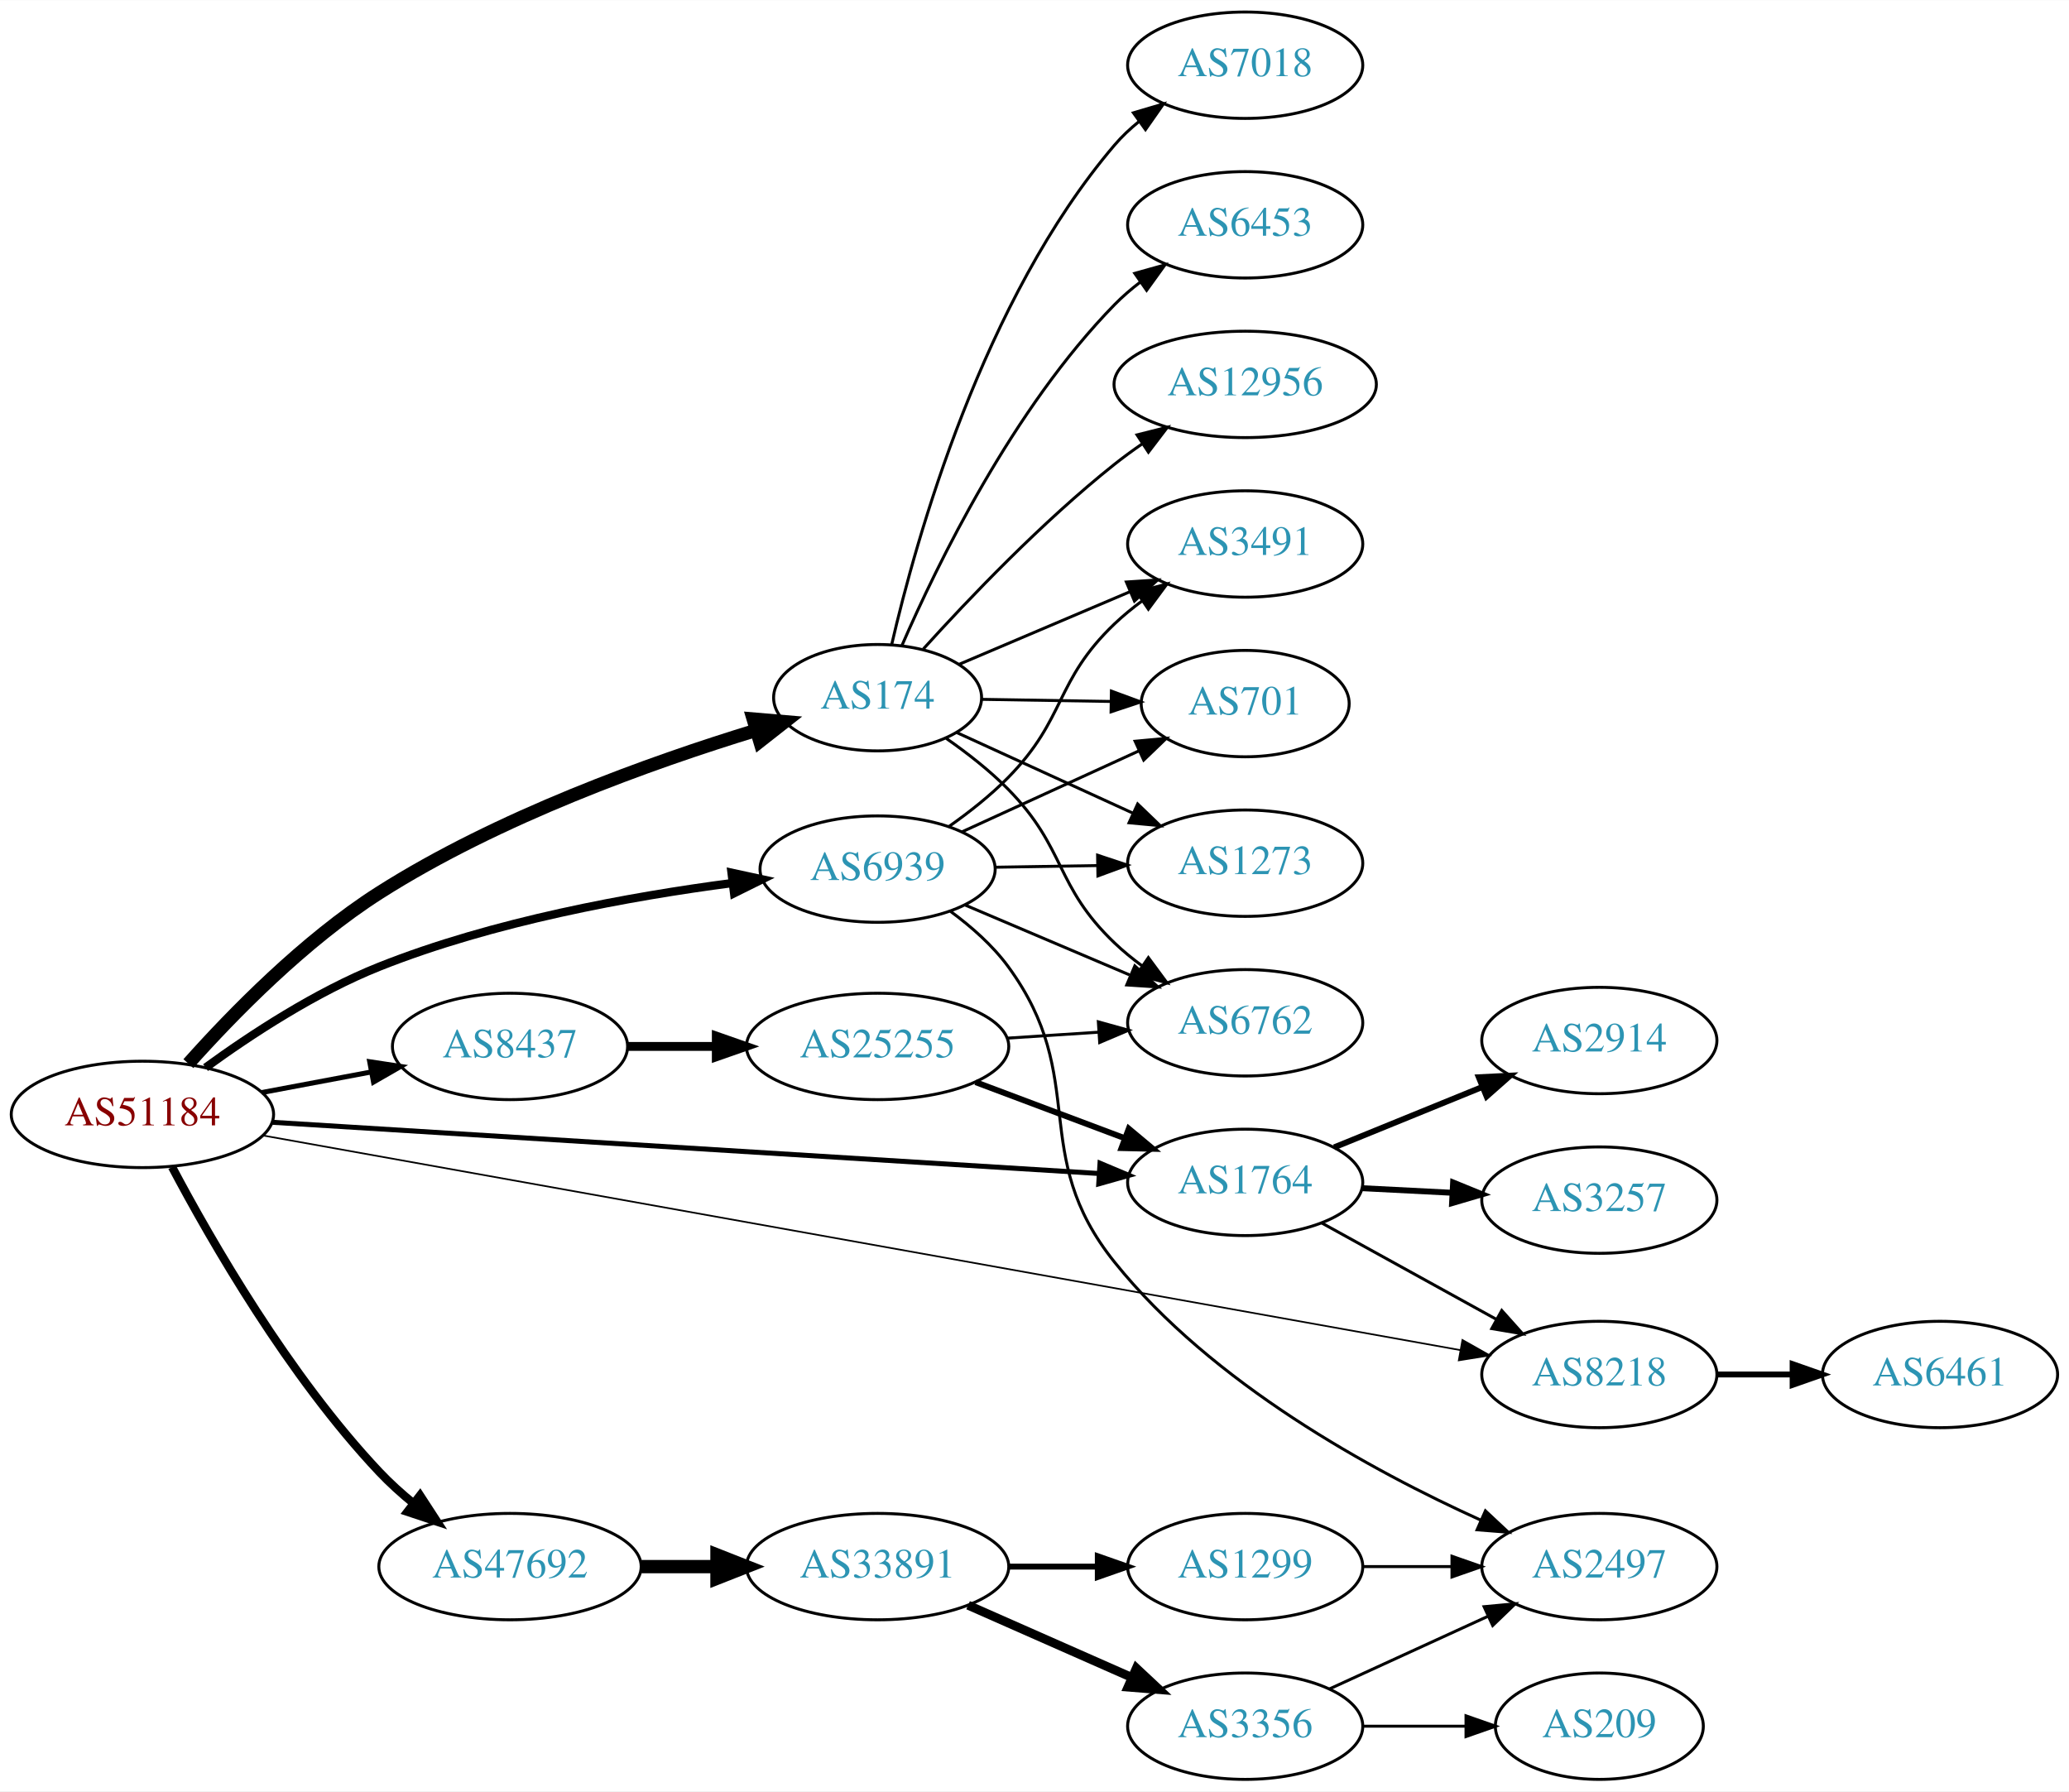
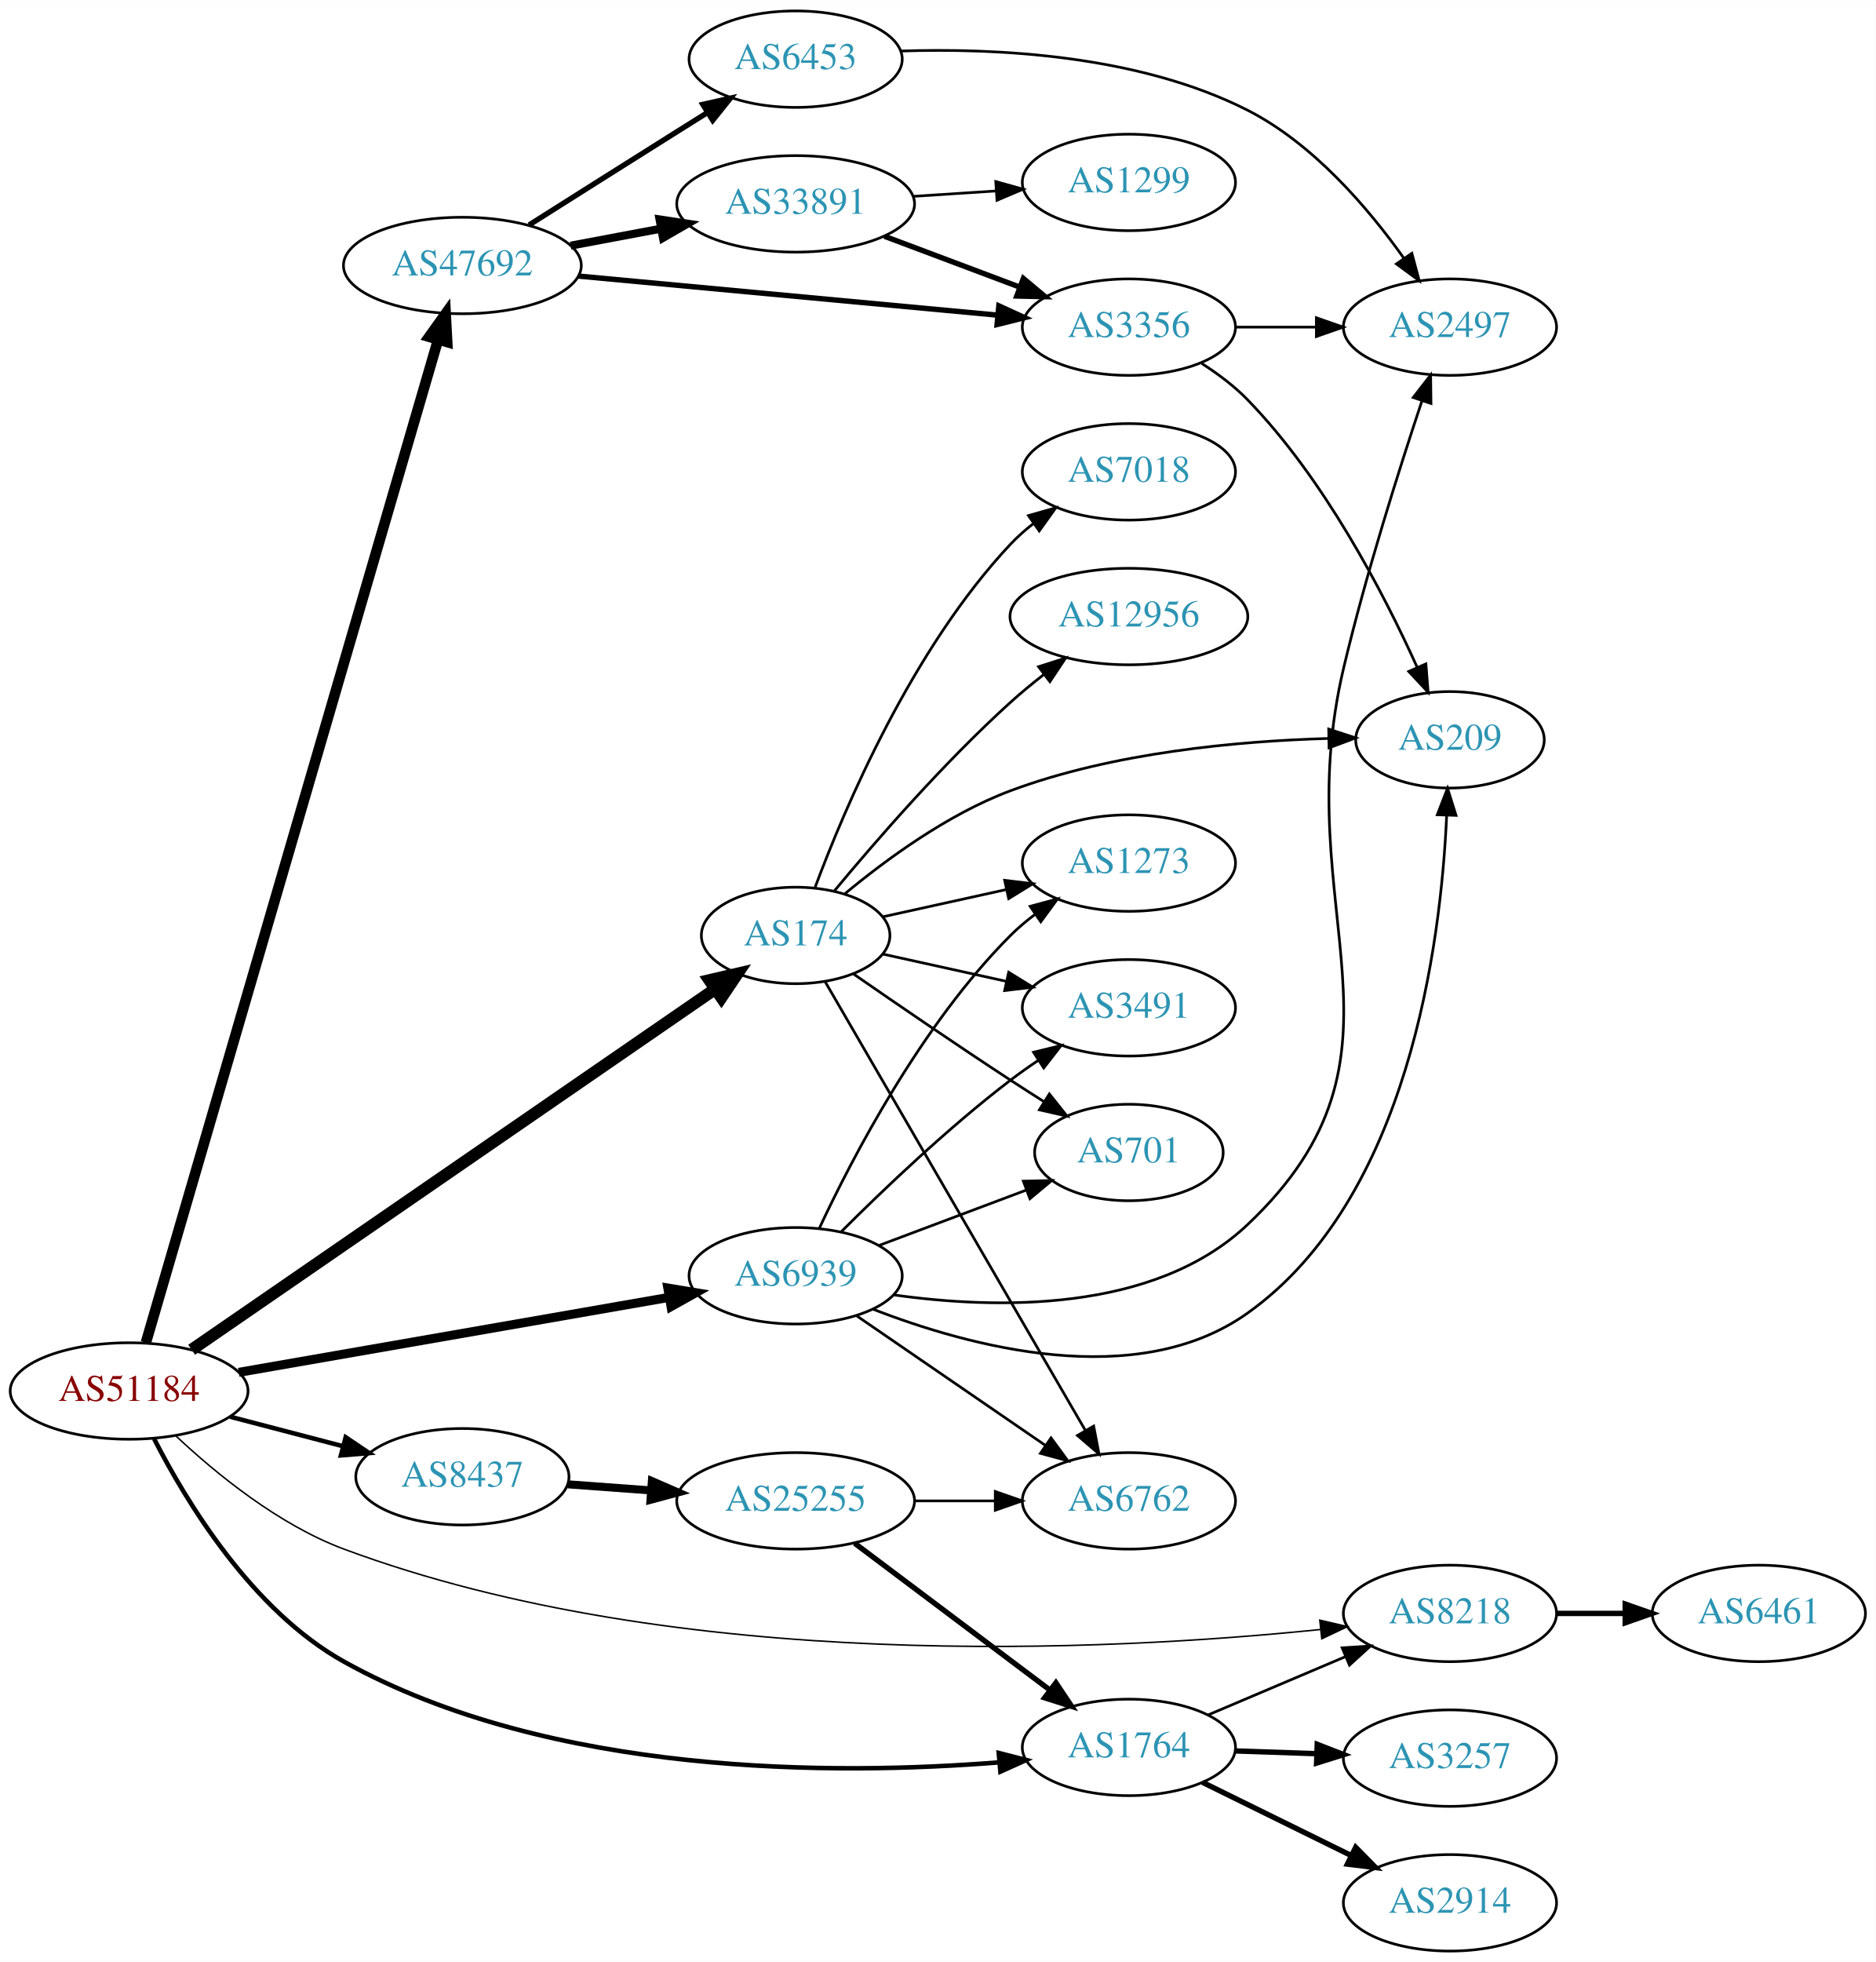
- <svg xmlns="http://www.w3.org/2000/svg" xmlns:xlink="http://www.w3.org/1999/xlink" width="700pt" height="606pt" viewBox="0.00 0.00 700.15 606.00">
-   <g id="graph0" class="graph" transform="scale(1 1) rotate(0) translate(4 602)">
-     <polygon fill="white" stroke="none" points="-4,4 -4,-602 696.155,-602 696.155,4 -4,4" />
+ <svg xmlns="http://www.w3.org/2000/svg" xmlns:xlink="http://www.w3.org/1999/xlink" width="700pt" height="732pt" viewBox="0.00 0.00 700.15 732.00">
+   <g id="graph0" class="graph" transform="scale(1 1) rotate(0) translate(4 728)">
+     <polygon fill="white" stroke="none" points="-4,4 -4,-728 696.155,-728 696.155,4 -4,4" />
    <g id="node1" class="node">
      <g id="a_node1">
        <a xlink:href="/asn/51184" xlink:title="AS51184 ~ Fonira Telekom GmbH [AT]">
-           <ellipse fill="#ffffff" stroke="black" cx="44.196" cy="-225" rx="44.393" ry="18" />
-           <text text-anchor="middle" x="44.196" y="-221.3" font-family="Times,serif" font-size="14.00" fill="#880000">AS51184</text>
+           <ellipse fill="#ffffff" stroke="black" cx="44.196" cy="-209" rx="44.393" ry="18" />
+           <text text-anchor="middle" x="44.196" y="-205.3" font-family="Times,serif" font-size="14.00" fill="#880000">AS51184</text>
        </a>
      </g>
    </g>
    <g id="node2" class="node">
      <g id="a_node2">
        <a xlink:href="/asn/174" xlink:title="AS174 ~ Cogent Communications [US]">
-           <ellipse fill="#ffffff" stroke="black" cx="292.98" cy="-366" rx="35.194" ry="18" />
-           <text text-anchor="middle" x="292.98" y="-362.3" font-family="Times,serif" font-size="14.00" fill="#2c94b3">AS174</text>
+           <ellipse fill="#ffffff" stroke="black" cx="292.98" cy="-379" rx="35.194" ry="18" />
+           <text text-anchor="middle" x="292.98" y="-375.3" font-family="Times,serif" font-size="14.00" fill="#2c94b3">AS174</text>
        </a>
      </g>
    </g>
    <g id="edge1" class="edge">
-       <path fill="none" stroke="black" stroke-width="4.5" d="M59.749,-242.182C74.591,-258.819 98.99,-283.837 124.392,-300 164.612,-325.592 216.362,-344.109 251.646,-354.902" />
-       <polygon fill="black" stroke="black" stroke-width="4.5" points="250.877,-358.782 261.586,-357.872 253.132,-351.236 250.877,-358.782" />
+       <path fill="none" stroke="black" stroke-width="4.5" d="M67.532,-224.386C112.303,-255.227 212.995,-324.59 262.862,-358.942" />
+       <polygon fill="black" stroke="black" stroke-width="4.5" points="260.803,-362.304 271.272,-364.735 265.27,-355.819 260.803,-362.304" />
    </g>
    <g id="node3" class="node">
      <g id="a_node3">
        <a xlink:href="/asn/1764" xlink:title="AS1764 ~ NEXTLAYER-AS [AT]">
-           <ellipse fill="#ffffff" stroke="black" cx="417.373" cy="-202" rx="39.794" ry="18" />
-           <text text-anchor="middle" x="417.373" y="-198.3" font-family="Times,serif" font-size="14.00" fill="#2c94b3">AS1764</text>
+           <ellipse fill="#ffffff" stroke="black" cx="417.373" cy="-76" rx="39.794" ry="18" />
+           <text text-anchor="middle" x="417.373" y="-72.3" font-family="Times,serif" font-size="14.00" fill="#2c94b3">AS1764</text>
        </a>
      </g>
    </g>
    <g id="edge2" class="edge">
-       <path fill="none" stroke="black" stroke-width="1.688" d="M88.137,-222.339C157.708,-218.028 294.624,-209.544 367.705,-205.016" />
-       <polygon fill="black" stroke="black" stroke-width="1.688" points="368.244,-208.489 378.009,-204.377 367.811,-201.502 368.244,-208.489" />
+       <path fill="none" stroke="black" stroke-width="1.688" d="M53.523,-191.158C65.538,-167.65 90.118,-127.059 124.392,-108 201.701,-65.011 308.301,-65.588 369.001,-70.429" />
+       <polygon fill="black" stroke="black" stroke-width="1.688" points="368.795,-73.924 379.06,-71.304 369.401,-66.95 368.795,-73.924" />
    </g>
    <g id="node4" class="node">
      <g id="a_node4">
        <a xlink:href="/asn/6939" xlink:title="AS6939 ~ Hurricane Electric LLC [US]">
-           <ellipse fill="#ffffff" stroke="black" cx="292.98" cy="-308" rx="39.794" ry="18" />
-           <text text-anchor="middle" x="292.98" y="-304.3" font-family="Times,serif" font-size="14.00" fill="#2c94b3">AS6939</text>
+           <ellipse fill="#ffffff" stroke="black" cx="292.98" cy="-252" rx="39.794" ry="18" />
+           <text text-anchor="middle" x="292.98" y="-248.3" font-family="Times,serif" font-size="14.00" fill="#2c94b3">AS6939</text>
        </a>
      </g>
    </g>
    <g id="edge3" class="edge">
-       <path fill="none" stroke="black" stroke-width="2.812" d="M65.561,-240.835C80.919,-252.012 102.939,-266.462 124.392,-275 162.969,-290.354 209.48,-298.784 243.706,-303.271" />
-       <polygon fill="black" stroke="black" stroke-width="2.812" points="243.556,-306.78 253.911,-304.541 244.42,-299.833 243.556,-306.78" />
+       <path fill="none" stroke="black" stroke-width="3.375" d="M85.121,-215.956C129.002,-223.602 199.396,-235.868 245.668,-243.931" />
+       <polygon fill="black" stroke="black" stroke-width="3.375" points="245.279,-247.415 255.731,-245.684 246.48,-240.519 245.279,-247.415" />
    </g>
    <g id="node5" class="node">
      <g id="a_node5">
        <a xlink:href="/asn/8218" xlink:title="AS8218 ~ legacy Neotelecoms [FR]">
-           <ellipse fill="#ffffff" stroke="black" cx="537.215" cy="-137" rx="39.794" ry="18" />
-           <text text-anchor="middle" x="537.215" y="-133.3" font-family="Times,serif" font-size="14.00" fill="#2c94b3">AS8218</text>
+           <ellipse fill="#ffffff" stroke="black" cx="537.215" cy="-126" rx="39.794" ry="18" />
+           <text text-anchor="middle" x="537.215" y="-122.3" font-family="Times,serif" font-size="14.00" fill="#2c94b3">AS8218</text>
        </a>
      </g>
    </g>
    <g id="edge4" class="edge">
-       <path fill="none" stroke="black" stroke-width="0.562" d="M84.962,-217.873C175.058,-201.726 394.338,-162.427 490.144,-145.257" />
-       <polygon fill="black" stroke="black" stroke-width="0.562" points="490.887,-148.679 500.113,-143.47 489.653,-141.789 490.887,-148.679" />
+       <path fill="none" stroke="black" stroke-width="0.562" d="M61.695,-192.2C76.627,-178.185 99.968,-159.089 124.392,-150 249.334,-103.505 410.312,-111.936 488.865,-119.999" />
+       <polygon fill="black" stroke="black" stroke-width="0.562" points="488.62,-123.493 498.936,-121.078 489.366,-116.533 488.62,-123.493" />
    </g>
    <g id="node6" class="node">
      <g id="a_node6">
        <a xlink:href="/asn/8437" xlink:title="AS8437 ~ Hutchison Drei Austria GmbH [AT]">
-           <ellipse fill="#ffffff" stroke="black" cx="168.588" cy="-248" rx="39.794" ry="18" />
-           <text text-anchor="middle" x="168.588" y="-244.3" font-family="Times,serif" font-size="14.00" fill="#2c94b3">AS8437</text>
+           <ellipse fill="#ffffff" stroke="black" cx="168.588" cy="-177" rx="39.794" ry="18" />
+           <text text-anchor="middle" x="168.588" y="-173.3" font-family="Times,serif" font-size="14.00" fill="#2c94b3">AS8437</text>
        </a>
      </g>
    </g>
    <g id="edge5" class="edge">
-       <path fill="none" stroke="black" stroke-width="1.688" d="M84.595,-232.404C96.388,-234.62 109.422,-237.069 121.599,-239.358" />
-       <polygon fill="black" stroke="black" stroke-width="1.688" points="121.106,-242.826 131.58,-241.233 122.399,-235.947 121.106,-242.826" />
+       <path fill="none" stroke="black" stroke-width="1.688" d="M81.918,-199.399C95.176,-195.932 110.27,-191.986 124.056,-188.382" />
+       <polygon fill="black" stroke="black" stroke-width="1.688" points="125.028,-191.745 133.818,-185.83 123.257,-184.973 125.028,-191.745" />
    </g>
    <g id="node7" class="node">
      <g id="a_node7">
        <a xlink:href="/asn/47692" xlink:title="AS47692 ~ Nessus GmbH [AT]">
-           <ellipse fill="#ffffff" stroke="black" cx="168.588" cy="-72" rx="44.393" ry="18" />
-           <text text-anchor="middle" x="168.588" y="-68.3" font-family="Times,serif" font-size="14.00" fill="#2c94b3">AS47692</text>
+           <ellipse fill="#ffffff" stroke="black" cx="168.588" cy="-629" rx="44.393" ry="18" />
+           <text text-anchor="middle" x="168.588" y="-625.3" font-family="Times,serif" font-size="14.00" fill="#2c94b3">AS47692</text>
        </a>
      </g>
    </g>
    <g id="edge6" class="edge">
-       <path fill="none" stroke="black" stroke-width="2.812" d="M54.231,-207.199C67.415,-182.306 93.722,-136.504 124.392,-104 127.905,-100.277 131.895,-96.681 135.997,-93.327" />
-       <polygon fill="black" stroke="black" stroke-width="2.812" points="138.147,-96.089 143.926,-87.209 133.871,-90.547 138.147,-96.089" />
+       <path fill="none" stroke="black" stroke-width="3.938" d="M50.455,-227.047C69.678,-293.014 136.225,-521.374 159.486,-601.195" />
+       <polygon fill="black" stroke="black" stroke-width="3.938" points="156.191,-602.399 162.349,-611.02 162.911,-600.44 156.191,-602.399" />
    </g>
    <g id="node8" class="node">
      <g id="a_node8">
-         <a xlink:href="/asn/7018" xlink:title="AS7018 ~ AT&amp;T Services, Inc. [US]">
-           <ellipse fill="#ffffff" stroke="black" cx="417.373" cy="-580" rx="39.794" ry="18" />
-           <text text-anchor="middle" x="417.373" y="-576.3" font-family="Times,serif" font-size="14.00" fill="#2c94b3">AS7018</text>
+         <a xlink:href="/asn/12956" xlink:title="AS12956 ~ TELXIUS [ES]">
+           <ellipse fill="#ffffff" stroke="black" cx="417.373" cy="-498" rx="44.393" ry="18" />
+           <text text-anchor="middle" x="417.373" y="-494.3" font-family="Times,serif" font-size="14.00" fill="#2c94b3">AS12956</text>
        </a>
      </g>
    </g>
    <g id="edge7" class="edge">
-       <path fill="none" stroke="black" d="M297.726,-383.884C305.959,-419.576 328.551,-500.7 373.176,-553 375.616,-555.859 378.436,-558.513 381.443,-560.951" />
-       <polygon fill="black" stroke="black" points="379.545,-563.897 389.707,-566.894 383.631,-558.214 379.545,-563.897" />
+       <path fill="none" stroke="black" d="M307.41,-395.597C322.502,-413.792 348.175,-443.402 373.176,-466 377.058,-469.509 381.311,-473.015 385.587,-476.352" />
+       <polygon fill="black" stroke="black" points="383.657,-479.281 393.746,-482.517 387.877,-473.696 383.657,-479.281" />
    </g>
    <g id="node9" class="node">
      <g id="a_node9">
-         <a xlink:href="/asn/6453" xlink:title="AS6453 ~ TATA COMMUNICATIONS (AMERICA) INC [US]">
-           <ellipse fill="#ffffff" stroke="black" cx="417.373" cy="-526" rx="39.794" ry="18" />
-           <text text-anchor="middle" x="417.373" y="-522.3" font-family="Times,serif" font-size="14.00" fill="#2c94b3">AS6453</text>
+         <a xlink:href="/asn/1273" xlink:title="AS1273 ~ Vodafone Group PLC [EU]">
+           <ellipse fill="#ffffff" stroke="black" cx="417.373" cy="-406" rx="39.794" ry="18" />
+           <text text-anchor="middle" x="417.373" y="-402.3" font-family="Times,serif" font-size="14.00" fill="#2c94b3">AS1273</text>
        </a>
      </g>
    </g>
    <g id="edge8" class="edge">
-       <path fill="none" stroke="black" d="M301.236,-383.702C313.09,-410.992 338.779,-463.852 373.176,-499 375.805,-501.686 378.752,-504.225 381.838,-506.59" />
-       <polygon fill="black" stroke="black" points="380.008,-509.581 390.212,-512.432 384.013,-503.84 380.008,-509.581" />
+       <path fill="none" stroke="black" d="M325.499,-385.953C339.56,-389.055 356.378,-392.765 371.702,-396.146" />
+       <polygon fill="black" stroke="black" points="370.993,-399.573 381.512,-398.31 372.501,-392.738 370.993,-399.573" />
    </g>
    <g id="node10" class="node">
      <g id="a_node10">
-         <a xlink:href="/asn/3491" xlink:title="AS3491 ~ PCCW Global, Inc. [US]">
-           <ellipse fill="#ffffff" stroke="black" cx="417.373" cy="-418" rx="39.794" ry="18" />
-           <text text-anchor="middle" x="417.373" y="-414.3" font-family="Times,serif" font-size="14.00" fill="#2c94b3">AS3491</text>
+         <a xlink:href="/asn/209" xlink:title="AS209 ~ CenturyLink Communications, LLC [US]">
+           <ellipse fill="#ffffff" stroke="black" cx="537.215" cy="-452" rx="35.194" ry="18" />
+           <text text-anchor="middle" x="537.215" y="-448.3" font-family="Times,serif" font-size="14.00" fill="#2c94b3">AS209</text>
        </a>
      </g>
    </g>
    <g id="edge9" class="edge">
-       <path fill="none" stroke="black" d="M320.538,-377.283C337.421,-384.456 359.549,-393.858 378.288,-401.819" />
-       <polygon fill="black" stroke="black" points="377.16,-405.143 387.733,-405.832 379.897,-398.7 377.16,-405.143" />
+       <path fill="none" stroke="black" d="M311.442,-394.618C326.62,-407.232 349.79,-424.271 373.176,-433 411.481,-447.297 458.06,-451.536 491.607,-452.501" />
+       <polygon fill="black" stroke="black" points="491.947,-456.008 502.015,-452.708 492.086,-449.01 491.947,-456.008" />
    </g>
    <g id="node11" class="node">
      <g id="a_node11">
-         <a xlink:href="/asn/6762" xlink:title="AS6762 ~ TELECOM ITALIA SPARKLE S.p.A. [IT]">
-           <ellipse fill="#ffffff" stroke="black" cx="417.373" cy="-256" rx="39.794" ry="18" />
-           <text text-anchor="middle" x="417.373" y="-252.3" font-family="Times,serif" font-size="14.00" fill="#2c94b3">AS6762</text>
+         <a xlink:href="/asn/701" xlink:title="AS701 ~ UUNET [US]">
+           <ellipse fill="#ffffff" stroke="black" cx="417.373" cy="-298" rx="35.194" ry="18" />
+           <text text-anchor="middle" x="417.373" y="-294.3" font-family="Times,serif" font-size="14.00" fill="#2c94b3">AS701</text>
        </a>
      </g>
    </g>
    <g id="edge10" class="edge">
-       <path fill="none" stroke="black" d="M316.228,-352.213C323.336,-347.258 330.964,-341.319 337.176,-335 356.884,-314.956 352.84,-302.405 373.176,-283 376.046,-280.262 379.235,-277.655 382.545,-275.217" />
-       <polygon fill="black" stroke="black" points="384.608,-278.047 390.905,-269.526 380.669,-272.26 384.608,-278.047" />
+       <path fill="none" stroke="black" d="M314.671,-364.56C330.563,-353.551 353.113,-338.103 373.176,-325 377.221,-322.358 381.507,-319.615 385.746,-316.933" />
+       <polygon fill="black" stroke="black" points="387.683,-319.85 394.29,-311.568 383.96,-313.921 387.683,-319.85" />
    </g>
    <g id="node12" class="node">
      <g id="a_node12">
-         <a xlink:href="/asn/12956" xlink:title="AS12956 ~ TELXIUS [ES]">
-           <ellipse fill="#ffffff" stroke="black" cx="417.373" cy="-472" rx="44.393" ry="18" />
-           <text text-anchor="middle" x="417.373" y="-468.3" font-family="Times,serif" font-size="14.00" fill="#2c94b3">AS12956</text>
+         <a xlink:href="/asn/6762" xlink:title="AS6762 ~ TELECOM ITALIA SPARKLE S.p.A. [IT]">
+           <ellipse fill="#ffffff" stroke="black" cx="417.373" cy="-168" rx="39.794" ry="18" />
+           <text text-anchor="middle" x="417.373" y="-164.3" font-family="Times,serif" font-size="14.00" fill="#2c94b3">AS6762</text>
        </a>
      </g>
    </g>
    <g id="edge11" class="edge">
-       <path fill="none" stroke="black" d="M308.491,-382.527C323.684,-399.318 348.696,-425.549 373.176,-445 376.119,-447.338 379.276,-449.644 382.493,-451.864" />
-       <polygon fill="black" stroke="black" points="380.774,-454.923 391.05,-457.503 384.626,-449.078 380.774,-454.923" />
+       <path fill="none" stroke="black" d="M303.996,-361.733C325.378,-324.871 375.608,-238.277 401.041,-194.43" />
+       <polygon fill="black" stroke="black" points="404.228,-195.912 406.218,-185.506 398.173,-192.4 404.228,-195.912" />
    </g>
    <g id="node13" class="node">
      <g id="a_node13">
-         <a xlink:href="/asn/701" xlink:title="AS701 ~ UUNET [US]">
-           <ellipse fill="#ffffff" stroke="black" cx="417.373" cy="-364" rx="35.194" ry="18" />
-           <text text-anchor="middle" x="417.373" y="-360.3" font-family="Times,serif" font-size="14.00" fill="#2c94b3">AS701</text>
+         <a xlink:href="/asn/3491" xlink:title="AS3491 ~ PCCW Global, Inc. [US]">
+           <ellipse fill="#ffffff" stroke="black" cx="417.373" cy="-352" rx="39.794" ry="18" />
+           <text text-anchor="middle" x="417.373" y="-348.3" font-family="Times,serif" font-size="14.00" fill="#2c94b3">AS3491</text>
        </a>
      </g>
    </g>
    <g id="edge12" class="edge">
-       <path fill="none" stroke="black" d="M328.073,-365.443C341.62,-365.222 357.386,-364.964 371.817,-364.728" />
-       <polygon fill="black" stroke="black" points="372.096,-368.224 382.038,-364.561 371.982,-361.225 372.096,-368.224" />
+       <path fill="none" stroke="black" d="M325.499,-372.047C339.56,-368.945 356.378,-365.235 371.702,-361.854" />
+       <polygon fill="black" stroke="black" points="372.501,-365.262 381.512,-359.69 370.993,-358.427 372.501,-365.262" />
    </g>
    <g id="node14" class="node">
      <g id="a_node14">
-         <a xlink:href="/asn/1273" xlink:title="AS1273 ~ Vodafone Group PLC [EU]">
-           <ellipse fill="#ffffff" stroke="black" cx="417.373" cy="-310" rx="39.794" ry="18" />
-           <text text-anchor="middle" x="417.373" y="-306.3" font-family="Times,serif" font-size="14.00" fill="#2c94b3">AS1273</text>
+         <a xlink:href="/asn/7018" xlink:title="AS7018 ~ AT&amp;T Services, Inc. [US]">
+           <ellipse fill="#ffffff" stroke="black" cx="417.373" cy="-552" rx="39.794" ry="18" />
+           <text text-anchor="middle" x="417.373" y="-548.3" font-family="Times,serif" font-size="14.00" fill="#2c94b3">AS7018</text>
        </a>
      </g>
    </g>
    <g id="edge13" class="edge">
-       <path fill="none" stroke="black" d="M319.638,-354.261C336.987,-346.323 360.167,-335.717 379.487,-326.877" />
-       <polygon fill="black" stroke="black" points="380.982,-330.042 388.619,-322.699 378.069,-323.677 380.982,-330.042" />
+       <path fill="none" stroke="black" d="M300.265,-397.014C311.277,-426.558 336.437,-485.924 373.176,-525 375.751,-527.738 378.661,-530.312 381.725,-532.699" />
+       <polygon fill="black" stroke="black" points="379.875,-535.677 390.067,-538.571 383.904,-529.953 379.875,-535.677" />
    </g>
    <g id="edge14" class="edge">
-       <path fill="none" stroke="black" d="M443.364,-188.215C460.55,-178.736 483.578,-166.034 502.401,-155.651" />
-       <polygon fill="black" stroke="black" points="504.194,-158.66 511.26,-150.765 500.813,-152.53 504.194,-158.66" />
+       <path fill="none" stroke="black" d="M446.899,-88.104C462.273,-94.627 481.449,-102.763 498.088,-109.823" />
+       <polygon fill="black" stroke="black" points="496.97,-113.151 507.543,-113.835 499.704,-106.707 496.97,-113.151" />
    </g>
    <g id="node15" class="node">
      <g id="a_node15">
-         <a xlink:href="/asn/3257" xlink:title="AS3257 ~ GTT [DE]">
-           <ellipse fill="#ffffff" stroke="black" cx="537.215" cy="-196" rx="39.794" ry="18" />
-           <text text-anchor="middle" x="537.215" y="-192.3" font-family="Times,serif" font-size="14.00" fill="#2c94b3">AS3257</text>
+         <a xlink:href="/asn/2914" xlink:title="AS2914 ~ NTT America, Inc. [US]">
+           <ellipse fill="#ffffff" stroke="black" cx="537.215" cy="-18" rx="39.794" ry="18" />
+           <text text-anchor="middle" x="537.215" y="-14.3" font-family="Times,serif" font-size="14.00" fill="#2c94b3">AS2914</text>
        </a>
      </g>
    </g>
    <g id="edge15" class="edge">
-       <path fill="none" stroke="black" stroke-width="2" d="M456.959,-200.035C466.725,-199.538 477.342,-198.998 487.536,-198.479" />
-       <polygon fill="black" stroke="black" stroke-width="2" points="487.733,-201.973 497.542,-197.969 487.377,-194.982 487.733,-201.973" />
+       <path fill="none" stroke="black" stroke-width="2" d="M444.819,-62.984C461.23,-54.906 482.53,-44.423 500.438,-35.609" />
+       <polygon fill="black" stroke="black" stroke-width="2" points="502.023,-38.73 509.449,-31.174 498.932,-32.449 502.023,-38.73" />
    </g>
    <g id="node16" class="node">
      <g id="a_node16">
-         <a xlink:href="/asn/2914" xlink:title="AS2914 ~ NTT America, Inc. [US]">
-           <ellipse fill="#ffffff" stroke="black" cx="537.215" cy="-250" rx="39.794" ry="18" />
-           <text text-anchor="middle" x="537.215" y="-246.3" font-family="Times,serif" font-size="14.00" fill="#2c94b3">AS2914</text>
+         <a xlink:href="/asn/3257" xlink:title="AS3257 ~ GTT [DE]">
+           <ellipse fill="#ffffff" stroke="black" cx="537.215" cy="-72" rx="39.794" ry="18" />
+           <text text-anchor="middle" x="537.215" y="-68.3" font-family="Times,serif" font-size="14.00" fill="#2c94b3">AS3257</text>
        </a>
      </g>
    </g>
    <g id="edge16" class="edge">
-       <path fill="none" stroke="black" stroke-width="2" d="M447.502,-213.865C462.658,-220.038 481.382,-227.665 497.716,-234.318" />
-       <polygon fill="black" stroke="black" stroke-width="2" points="496.431,-237.574 507.012,-238.105 499.071,-231.091 496.431,-237.574" />
+       <path fill="none" stroke="black" stroke-width="2" d="M456.959,-74.69C466.725,-74.359 477.342,-73.998 487.536,-73.652" />
+       <polygon fill="black" stroke="black" stroke-width="2" points="487.667,-77.15 497.542,-73.313 487.429,-70.154 487.667,-77.15" />
+     </g>
+     <g id="edge19" class="edge">
+       <path fill="none" stroke="black" d="M301.831,-269.747C314.111,-296.017 339.938,-345.726 373.176,-379 375.979,-381.806 379.126,-384.457 382.409,-386.922" />
+       <polygon fill="black" stroke="black" points="380.513,-389.865 390.736,-392.647 384.478,-384.097 380.513,-389.865" />
+     </g>
+     <g id="edge22" class="edge">
+       <path fill="none" stroke="black" d="M321.8,-239.556C357.614,-225.622 420.151,-208.582 461.569,-238 521.835,-280.806 533.848,-376.033 535.974,-423.689" />
+       <polygon fill="black" stroke="black" points="532.483,-424.033 536.309,-433.913 539.479,-423.804 532.483,-424.033" />
    </g>
    <g id="edge21" class="edge">
-       <path fill="none" stroke="black" d="M317.119,-322.411C323.969,-327.238 331.223,-332.944 337.176,-339 356.884,-359.044 352.84,-371.595 373.176,-391 376.046,-393.738 379.235,-396.345 382.545,-398.783" />
-       <polygon fill="black" stroke="black" points="380.669,-401.74 390.905,-404.474 384.608,-395.953 380.669,-401.74" />
+       <path fill="none" stroke="black" d="M324.235,-263.371C340.839,-269.611 361.568,-277.402 379.157,-284.013" />
+       <polygon fill="black" stroke="black" points="377.967,-287.305 388.559,-287.547 380.43,-280.752 377.967,-287.305" />
+     </g>
+     <g id="edge23" class="edge">
+       <path fill="none" stroke="black" d="M315.58,-237.176C335.209,-223.704 364.363,-203.695 386.274,-188.657" />
+       <polygon fill="black" stroke="black" points="388.313,-191.503 394.577,-182.959 384.352,-185.731 388.313,-191.503" />
    </g>
    <g id="edge18" class="edge">
-       <path fill="none" stroke="black" d="M322.676,-295.808C339.249,-288.767 360.302,-279.822 378.252,-272.196" />
-       <polygon fill="black" stroke="black" points="380.022,-275.247 387.857,-268.115 377.284,-268.804 380.022,-275.247" />
-     </g>
-     <g id="edge19" class="edge">
-       <path fill="none" stroke="black" d="M321.448,-320.567C339.174,-328.678 362.39,-339.301 381.426,-348.01" />
-       <polygon fill="black" stroke="black" points="380.12,-351.262 390.67,-352.24 383.033,-344.896 380.12,-351.262" />
-     </g>
-     <g id="edge20" class="edge">
-       <path fill="none" stroke="black" d="M332.706,-308.633C343.644,-308.812 355.695,-309.008 367.161,-309.196" />
-       <polygon fill="black" stroke="black" points="367.423,-312.7 377.479,-309.364 367.537,-305.701 367.423,-312.7" />
+       <path fill="none" stroke="black" d="M309.879,-268.319C325.336,-283.772 349.835,-307.194 373.176,-325 376.499,-327.534 380.066,-330.053 383.675,-332.475" />
+       <polygon fill="black" stroke="black" points="381.779,-335.417 392.075,-337.915 385.584,-329.542 381.779,-335.417" />
    </g>
    <g id="node18" class="node">
      <g id="a_node18">
        <a xlink:href="/asn/2497" xlink:title="AS2497 ~ Internet Initiative Japan Inc. [JP]">
-           <ellipse fill="#ffffff" stroke="black" cx="537.215" cy="-72" rx="39.794" ry="18" />
-           <text text-anchor="middle" x="537.215" y="-68.3" font-family="Times,serif" font-size="14.00" fill="#2c94b3">AS2497</text>
-         </a>
-       </g>
-     </g>
-     <g id="edge22" class="edge">
-       <path fill="none" stroke="black" d="M317.686,-293.679C324.72,-288.508 331.936,-282.158 337.176,-275 365.082,-236.887 343.605,-211.835 373.176,-175 406.174,-133.898 460.246,-104.395 496.992,-87.77" />
-       <polygon fill="black" stroke="black" points="498.662,-90.859 506.401,-83.623 495.839,-84.454 498.662,-90.859" />
+           <ellipse fill="#ffffff" stroke="black" cx="537.215" cy="-606" rx="39.794" ry="18" />
+           <text text-anchor="middle" x="537.215" y="-602.3" font-family="Times,serif" font-size="14.00" fill="#2c94b3">AS2497</text>
+         </a>
+       </g>
+     </g>
+     <g id="edge20" class="edge">
+       <path fill="none" stroke="black" d="M329.475,-244.88C367.321,-239.529 426.527,-237.95 461.569,-271 529.82,-335.372 475.871,-387.725 497.569,-479 505.814,-513.684 518.205,-552.822 526.722,-578.368" />
+       <polygon fill="black" stroke="black" points="523.492,-579.745 530,-588.106 530.126,-577.512 523.492,-579.745" />
    </g>
    <g id="node17" class="node">
      <g id="a_node17">
        <a xlink:href="/asn/6461" xlink:title="AS6461 ~ Zayo Bandwidth [US]">
-           <ellipse fill="#ffffff" stroke="black" cx="652.508" cy="-137" rx="39.794" ry="18" />
-           <text text-anchor="middle" x="652.508" y="-133.3" font-family="Times,serif" font-size="14.00" fill="#2c94b3">AS6461</text>
+           <ellipse fill="#ffffff" stroke="black" cx="652.508" cy="-126" rx="39.794" ry="18" />
+           <text text-anchor="middle" x="652.508" y="-122.3" font-family="Times,serif" font-size="14.00" fill="#2c94b3">AS6461</text>
        </a>
      </g>
    </g>
    <g id="edge17" class="edge">
-       <path fill="none" stroke="black" stroke-width="2" d="M576.887,-137C585.09,-137 593.854,-137 602.386,-137" />
-       <polygon fill="black" stroke="black" stroke-width="2" points="602.626,-140.5 612.626,-137 602.626,-133.5 602.626,-140.5" />
+       <path fill="none" stroke="black" stroke-width="2" d="M576.887,-126C585.09,-126 593.854,-126 602.386,-126" />
+       <polygon fill="black" stroke="black" stroke-width="2" points="602.626,-129.5 612.626,-126 602.626,-122.5 602.626,-129.5" />
    </g>
    <g id="node19" class="node">
      <g id="a_node19">
        <a xlink:href="/asn/25255" xlink:title="AS25255 ~ ==&gt; TELE2 AUSTRIA &lt;== [AT]">
-           <ellipse fill="#ffffff" stroke="black" cx="292.98" cy="-248" rx="44.393" ry="18" />
-           <text text-anchor="middle" x="292.98" y="-244.3" font-family="Times,serif" font-size="14.00" fill="#2c94b3">AS25255</text>
-         </a>
-       </g>
-     </g>
-     <g id="edge23" class="edge">
-       <path fill="none" stroke="black" stroke-width="3" d="M208.314,-248C217.774,-248 228.066,-248 238.092,-248" />
-       <polygon fill="black" stroke="black" stroke-width="3" points="238.399,-251.5 248.399,-248 238.399,-244.5 238.399,-251.5" />
+           <ellipse fill="#ffffff" stroke="black" cx="292.98" cy="-168" rx="44.393" ry="18" />
+           <text text-anchor="middle" x="292.98" y="-164.3" font-family="Times,serif" font-size="14.00" fill="#2c94b3">AS25255</text>
+         </a>
+       </g>
+     </g>
+     <g id="edge24" class="edge">
+       <path fill="none" stroke="black" stroke-width="3" d="M207.978,-174.177C217.758,-173.458 228.444,-172.672 238.817,-171.909" />
+       <polygon fill="black" stroke="black" stroke-width="3" points="239.324,-175.382 249.041,-171.158 238.811,-168.4 239.324,-175.382" />
    </g>
    <g id="node20" class="node">
      <g id="a_node20">
-         <a xlink:href="/asn/33891" xlink:title="AS33891 ~ CORE-BACKBONE GMBH GLOBAL NETWORK [DE]">
-           <ellipse fill="#ffffff" stroke="black" cx="292.98" cy="-72" rx="44.393" ry="18" />
-           <text text-anchor="middle" x="292.98" y="-68.3" font-family="Times,serif" font-size="14.00" fill="#2c94b3">AS33891</text>
-         </a>
-       </g>
-     </g>
-     <g id="edge26" class="edge">
-       <path fill="none" stroke="black" stroke-width="4.5" d="M213.084,-72C221.29,-72 229.961,-72 238.434,-72" />
-       <polygon fill="black" stroke="black" stroke-width="4.5" points="238.625,-75.938 248.625,-72 238.625,-68.063 238.625,-75.938" />
-     </g>
-     <g id="edge25" class="edge">
-       <path fill="none" stroke="black" stroke-width="2" d="M326.137,-235.914C341.504,-230.139 360.052,-223.168 376.324,-217.052" />
-       <polygon fill="black" stroke="black" stroke-width="2" points="377.984,-220.167 386.113,-213.373 375.521,-213.615 377.984,-220.167" />
-     </g>
-     <g id="edge24" class="edge">
-       <path fill="none" stroke="black" d="M336.787,-250.798C346.817,-251.454 357.574,-252.157 367.834,-252.827" />
-       <polygon fill="black" stroke="black" points="367.676,-256.324 377.883,-253.484 368.133,-249.339 367.676,-256.324" />
+         <a xlink:href="/asn/6453" xlink:title="AS6453 ~ TATA COMMUNICATIONS (AMERICA) INC [US]">
+           <ellipse fill="#ffffff" stroke="black" cx="292.98" cy="-706" rx="39.794" ry="18" />
+           <text text-anchor="middle" x="292.98" y="-702.3" font-family="Times,serif" font-size="14.00" fill="#2c94b3">AS6453</text>
+         </a>
+       </g>
+     </g>
+     <g id="edge27" class="edge">
+       <path fill="none" stroke="black" stroke-width="2" d="M193.483,-644.125C209.189,-654.057 230.196,-667.323 248.784,-679 252.407,-681.276 256.203,-683.656 259.977,-686.019" />
+       <polygon fill="black" stroke="black" stroke-width="2" points="258.32,-689.11 268.654,-691.446 262.032,-683.176 258.32,-689.11" />
    </g>
    <g id="node21" class="node">
      <g id="a_node21">
        <a xlink:href="/asn/3356" xlink:title="AS3356 ~ Level 3 Parent, LLC [US]">
-           <ellipse fill="#ffffff" stroke="black" cx="417.373" cy="-18" rx="39.794" ry="18" />
-           <text text-anchor="middle" x="417.373" y="-14.3" font-family="Times,serif" font-size="14.00" fill="#2c94b3">AS3356</text>
-         </a>
-       </g>
-     </g>
-     <g id="edge27" class="edge">
-       <path fill="none" stroke="black" stroke-width="3" d="M323.608,-58.928C340.203,-51.606 361.062,-42.403 378.795,-34.579" />
-       <polygon fill="black" stroke="black" stroke-width="3" points="380.543,-37.634 388.279,-30.395 377.717,-31.23 380.543,-37.634" />
+           <ellipse fill="#ffffff" stroke="black" cx="417.373" cy="-606" rx="39.794" ry="18" />
+           <text text-anchor="middle" x="417.373" y="-602.3" font-family="Times,serif" font-size="14.00" fill="#2c94b3">AS3356</text>
+         </a>
+       </g>
+     </g>
+     <g id="edge28" class="edge">
+       <path fill="none" stroke="black" stroke-width="2" d="M211.732,-625.072C255.155,-621.025 322.745,-614.726 368.244,-610.486" />
+       <polygon fill="black" stroke="black" stroke-width="2" points="368.82,-613.947 378.452,-609.534 368.171,-606.977 368.82,-613.947" />
    </g>
    <g id="node22" class="node">
      <g id="a_node22">
-         <a xlink:href="/asn/1299" xlink:title="AS1299 ~ Telia Carrier [EU]">
-           <ellipse fill="#ffffff" stroke="black" cx="417.373" cy="-72" rx="39.794" ry="18" />
-           <text text-anchor="middle" x="417.373" y="-68.3" font-family="Times,serif" font-size="14.00" fill="#2c94b3">AS1299</text>
-         </a>
-       </g>
-     </g>
-     <g id="edge28" class="edge">
-       <path fill="none" stroke="black" stroke-width="2" d="M337.476,-72C347.165,-72 357.502,-72 367.394,-72" />
-       <polygon fill="black" stroke="black" stroke-width="2" points="367.497,-75.5 377.497,-72 367.497,-68.5 367.497,-75.5" />
+         <a xlink:href="/asn/33891" xlink:title="AS33891 ~ CORE-BACKBONE GMBH GLOBAL NETWORK [DE]">
+           <ellipse fill="#ffffff" stroke="black" cx="292.98" cy="-652" rx="44.393" ry="18" />
+           <text text-anchor="middle" x="292.98" y="-648.3" font-family="Times,serif" font-size="14.00" fill="#2c94b3">AS33891</text>
+         </a>
+       </g>
+     </g>
+     <g id="edge29" class="edge">
+       <path fill="none" stroke="black" stroke-width="3" d="M208.988,-636.404C219.688,-638.415 231.411,-640.618 242.589,-642.718" />
+       <polygon fill="black" stroke="black" stroke-width="3" points="242.18,-646.203 252.655,-644.61 243.473,-639.323 242.18,-646.203" />
+     </g>
+     <g id="edge26" class="edge">
+       <path fill="none" stroke="black" stroke-width="2" d="M315.02,-152.185C335.141,-137.06 365.631,-114.141 387.914,-97.392" />
+       <polygon fill="black" stroke="black" stroke-width="2" points="390.123,-100.11 396.014,-91.303 385.917,-94.514 390.123,-100.11" />
+     </g>
+     <g id="edge25" class="edge">
+       <path fill="none" stroke="black" d="M337.476,-168C347.165,-168 357.502,-168 367.394,-168" />
+       <polygon fill="black" stroke="black" points="367.497,-171.5 377.497,-168 367.497,-164.5 367.497,-171.5" />
    </g>
    <g id="edge30" class="edge">
-       <path fill="none" stroke="black" d="M446.001,-30.661C461.958,-37.973 482.229,-47.261 499.512,-55.181" />
-       <polygon fill="black" stroke="black" points="498.21,-58.435 508.759,-59.419 501.126,-52.071 498.21,-58.435" />
+       <path fill="none" stroke="black" d="M332.071,-709.029C367.512,-710.203 420.833,-707.669 461.569,-687 486.155,-674.525 506.723,-650.412 520.001,-631.726" />
+       <polygon fill="black" stroke="black" points="522.992,-633.553 525.748,-623.323 517.214,-629.601 522.992,-633.553" />
+     </g>
+     <g id="edge33" class="edge">
+       <path fill="none" stroke="black" d="M444.554,-592.452C450.566,-588.609 456.634,-584.071 461.569,-579 490.321,-549.453 512.462,-506.759 524.916,-479.192" />
+       <polygon fill="black" stroke="black" points="528.237,-480.335 529.061,-469.772 521.83,-477.516 528.237,-480.335" />
+     </g>
+     <g id="edge34" class="edge">
+       <path fill="none" stroke="black" d="M457.285,-606C466.839,-606 477.188,-606 487.151,-606" />
+       <polygon fill="black" stroke="black" points="487.343,-609.5 497.343,-606 487.343,-602.5 487.343,-609.5" />
+     </g>
+     <g id="edge32" class="edge">
+       <path fill="none" stroke="black" stroke-width="2" d="M326.137,-639.914C341.504,-634.139 360.052,-627.168 376.324,-621.052" />
+       <polygon fill="black" stroke="black" stroke-width="2" points="377.984,-624.167 386.113,-617.373 375.521,-617.615 377.984,-624.167" />
    </g>
    <g id="node23" class="node">
      <g id="a_node23">
-         <a xlink:href="/asn/209" xlink:title="AS209 ~ CenturyLink Communications, LLC [US]">
-           <ellipse fill="#ffffff" stroke="black" cx="537.215" cy="-18" rx="35.194" ry="18" />
-           <text text-anchor="middle" x="537.215" y="-14.3" font-family="Times,serif" font-size="14.00" fill="#2c94b3">AS209</text>
-         </a>
-       </g>
-     </g>
-     <g id="edge29" class="edge">
-       <path fill="none" stroke="black" d="M457.285,-18C468.372,-18 480.531,-18 491.914,-18" />
-       <polygon fill="black" stroke="black" points="492.096,-21.5 502.096,-18 492.096,-14.5 492.096,-21.5" />
+         <a xlink:href="/asn/1299" xlink:title="AS1299 ~ Telia Carrier [EU]">
+           <ellipse fill="#ffffff" stroke="black" cx="417.373" cy="-660" rx="39.794" ry="18" />
+           <text text-anchor="middle" x="417.373" y="-656.3" font-family="Times,serif" font-size="14.00" fill="#2c94b3">AS1299</text>
+         </a>
+       </g>
    </g>
    <g id="edge31" class="edge">
-       <path fill="none" stroke="black" d="M457.285,-72C466.839,-72 477.188,-72 487.151,-72" />
-       <polygon fill="black" stroke="black" points="487.343,-75.5 497.343,-72 487.343,-68.5 487.343,-75.5" />
+       <path fill="none" stroke="black" d="M336.787,-654.798C346.817,-655.454 357.574,-656.157 367.834,-656.827" />
+       <polygon fill="black" stroke="black" points="367.676,-660.324 377.883,-657.484 368.133,-653.339 367.676,-660.324" />
    </g>
  </g>
</svg>
